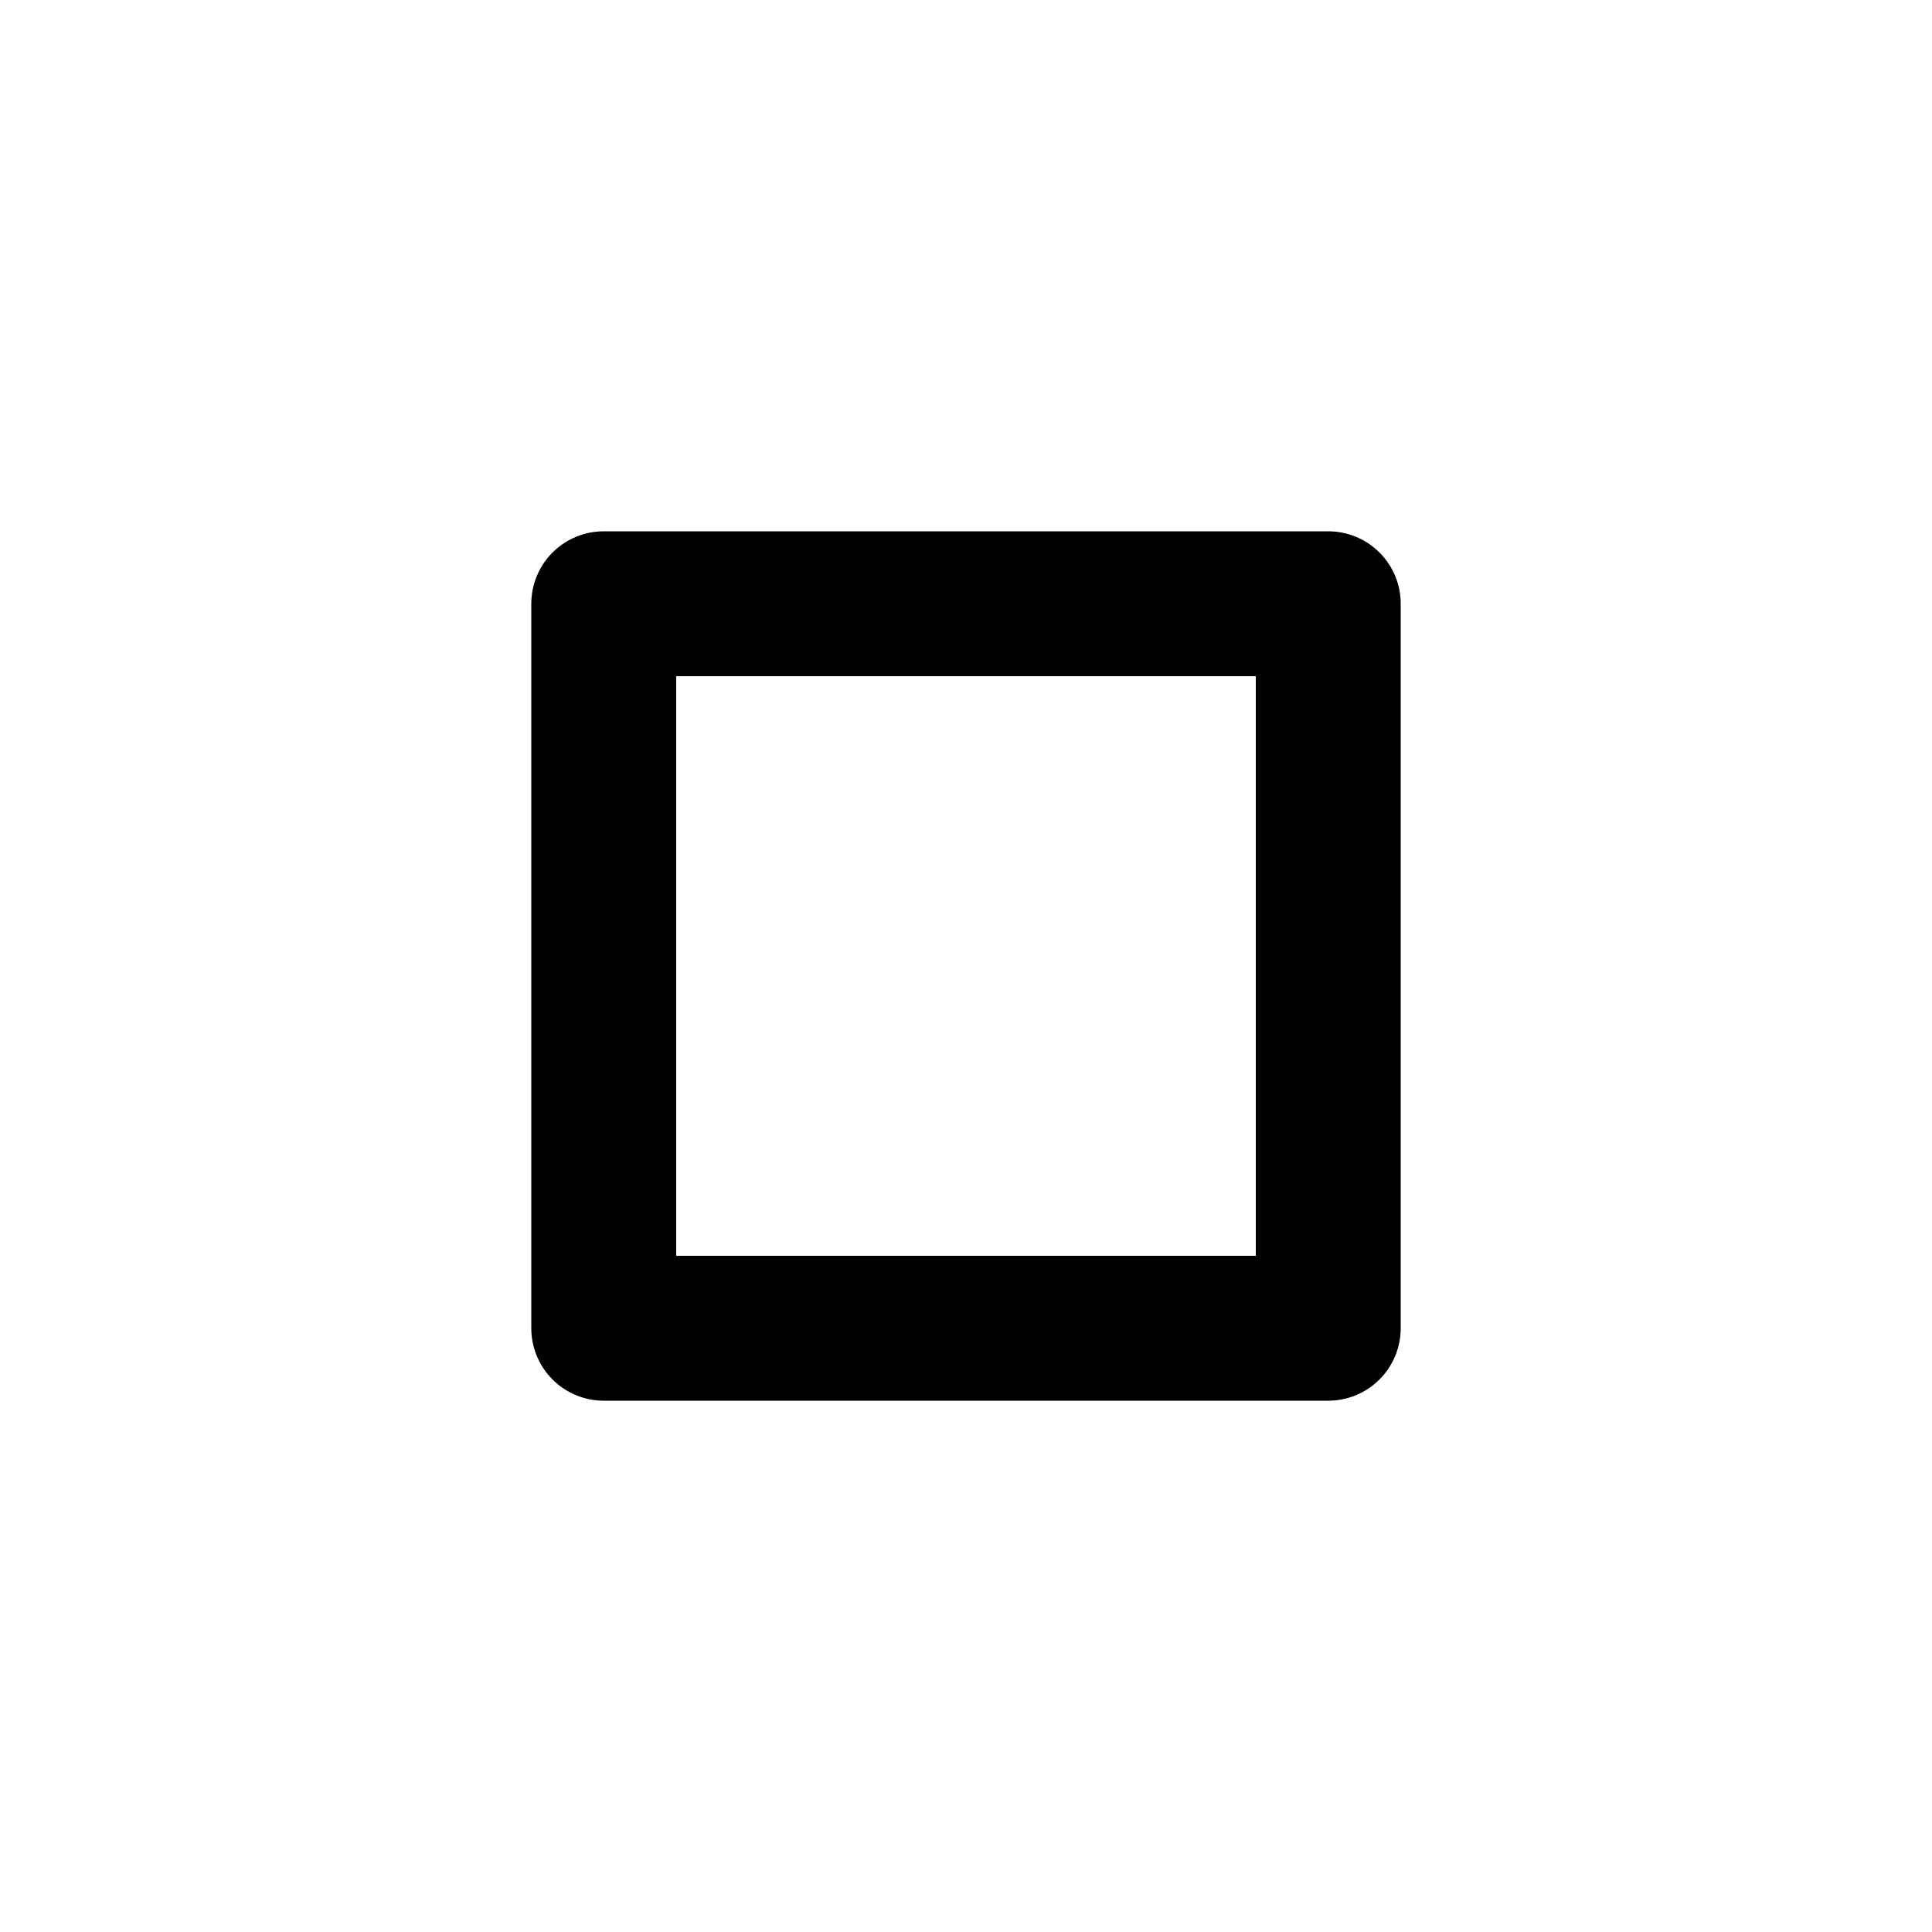
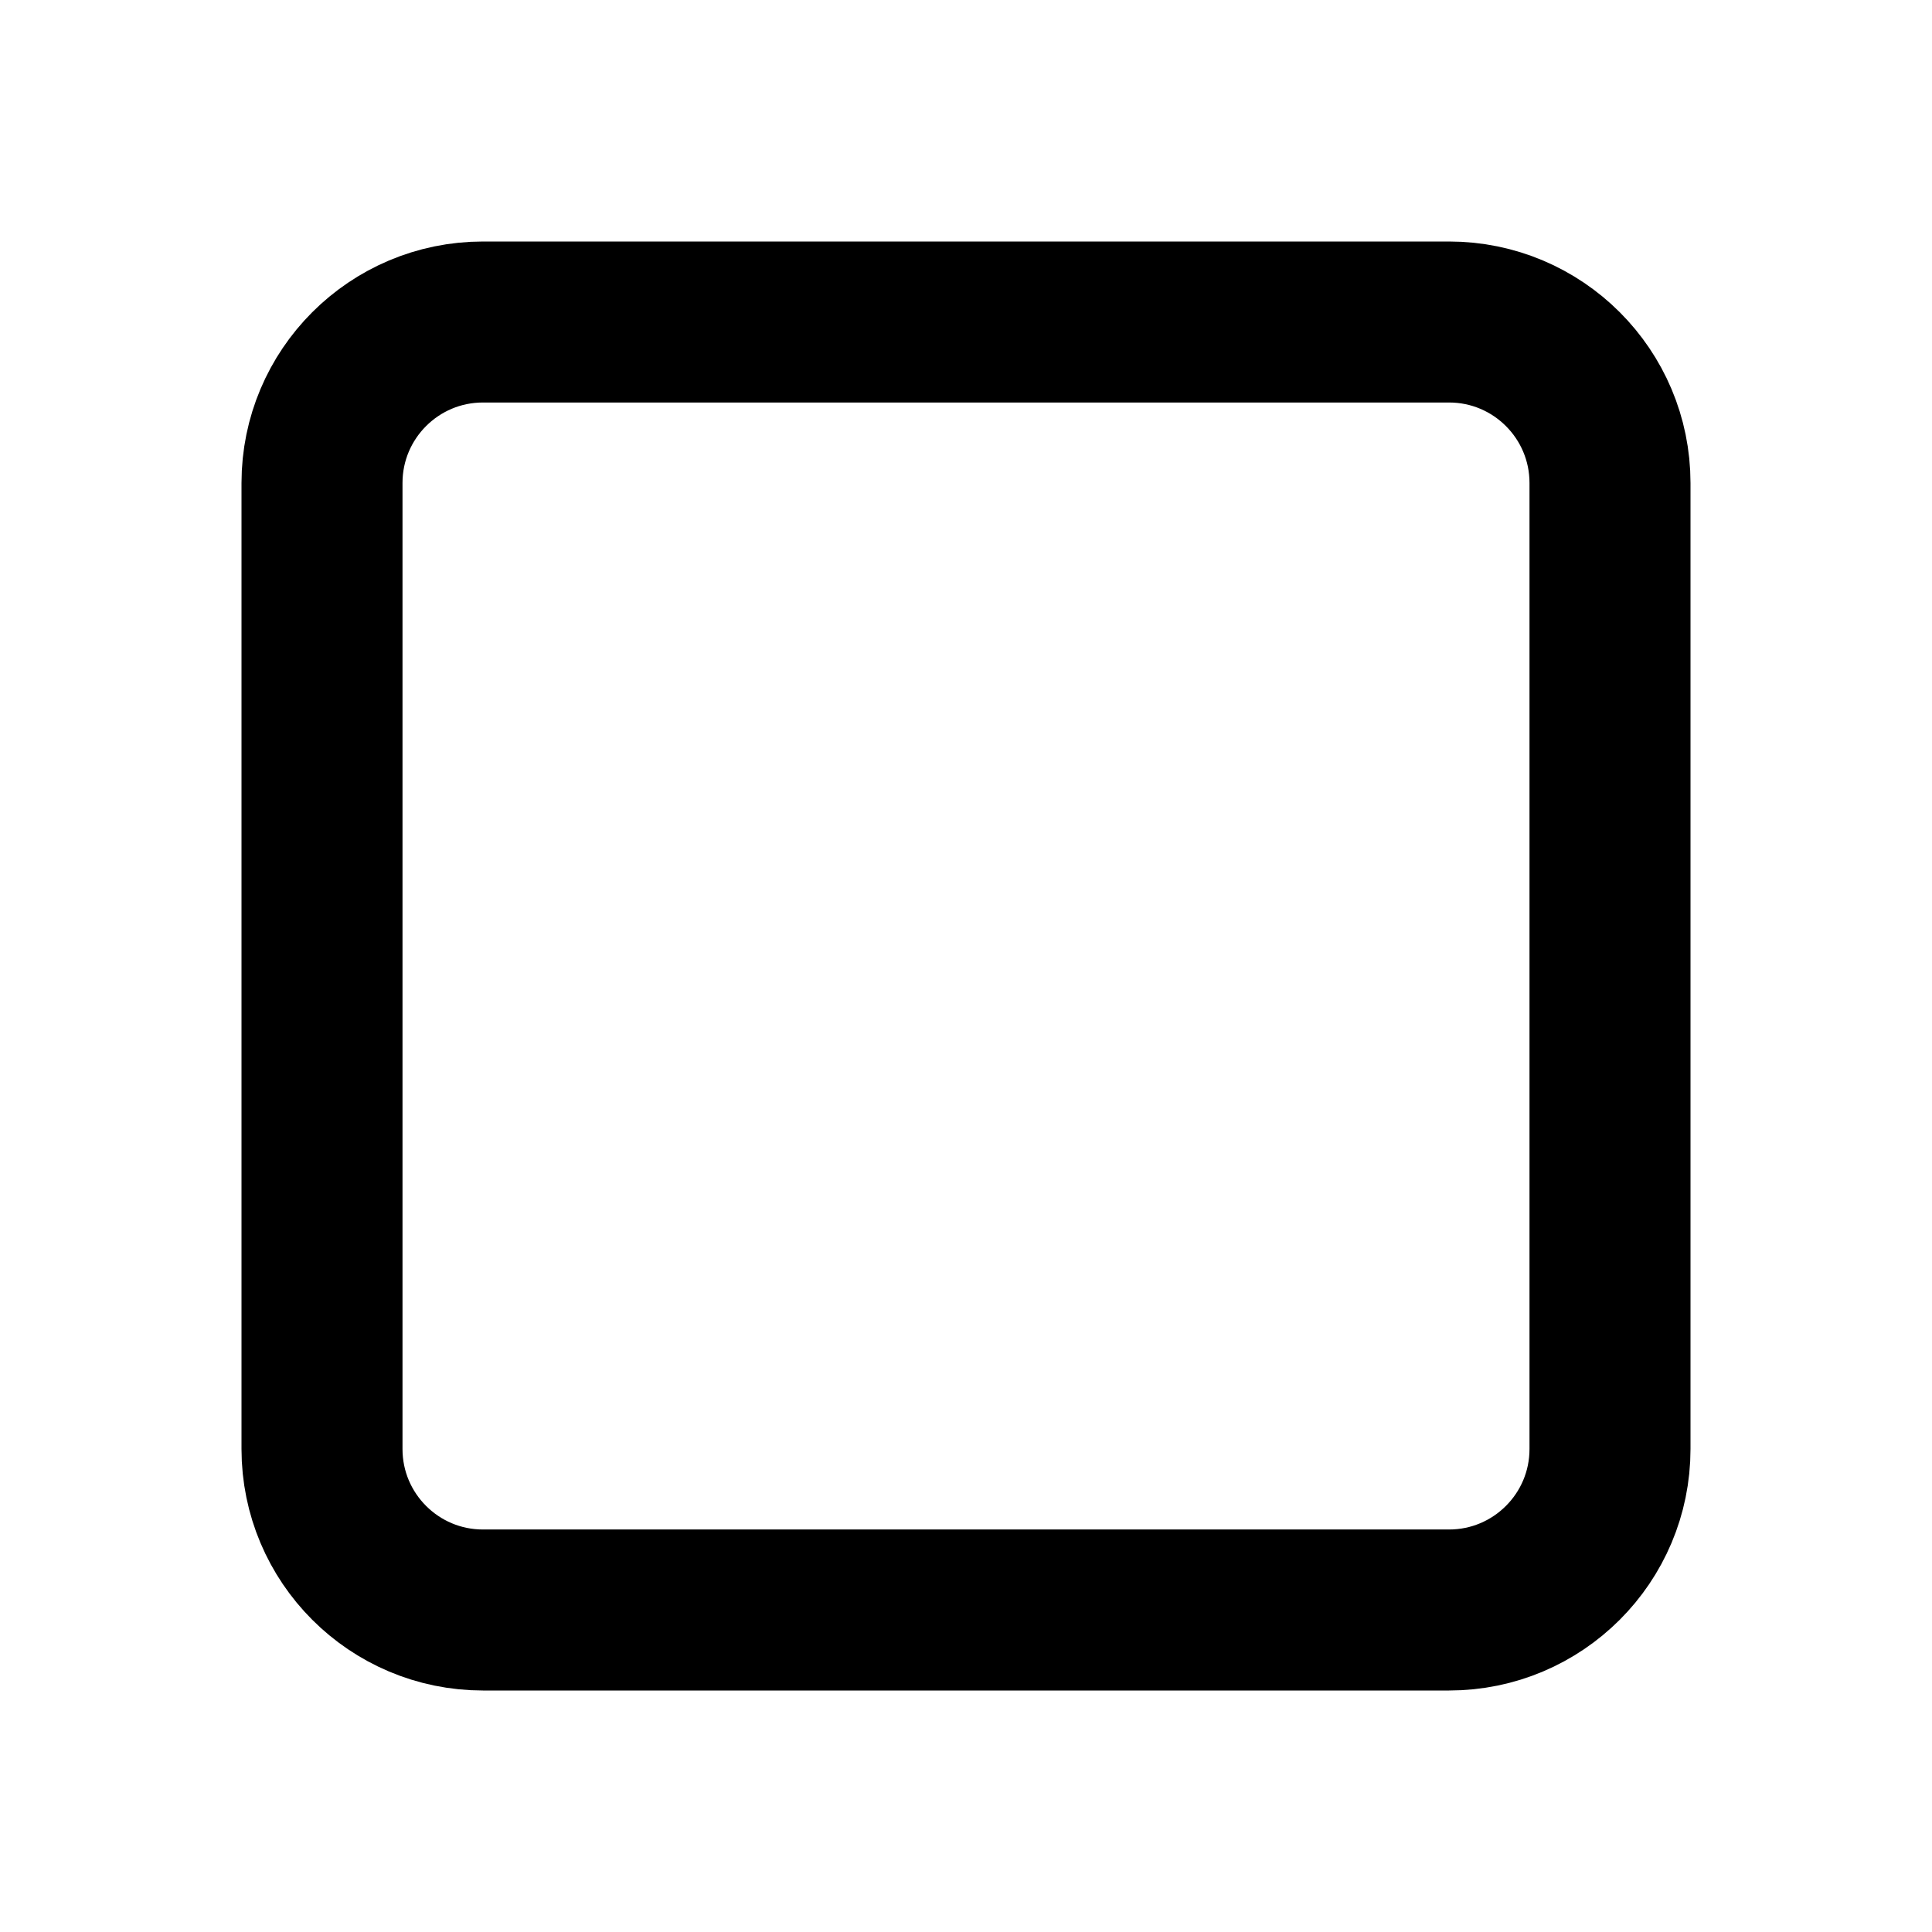
- <svg xmlns="http://www.w3.org/2000/svg" width="16" height="16" viewBox="0 0 16 16" fill="none">
-   <path d="M5 5H11V11H5V5Z" stroke="currentColor" stroke-width="1.2" stroke-linejoin="round" />
+ <svg xmlns="http://www.w3.org/2000/svg" width="24" height="24" viewBox="0 0 24 24" fill="none" stroke="currentColor" stroke-width="2" stroke-linecap="round" stroke-linejoin="round">
+   <rect width="16" height="16" x="4" y="4" rx="2" ry="2" />
</svg>
